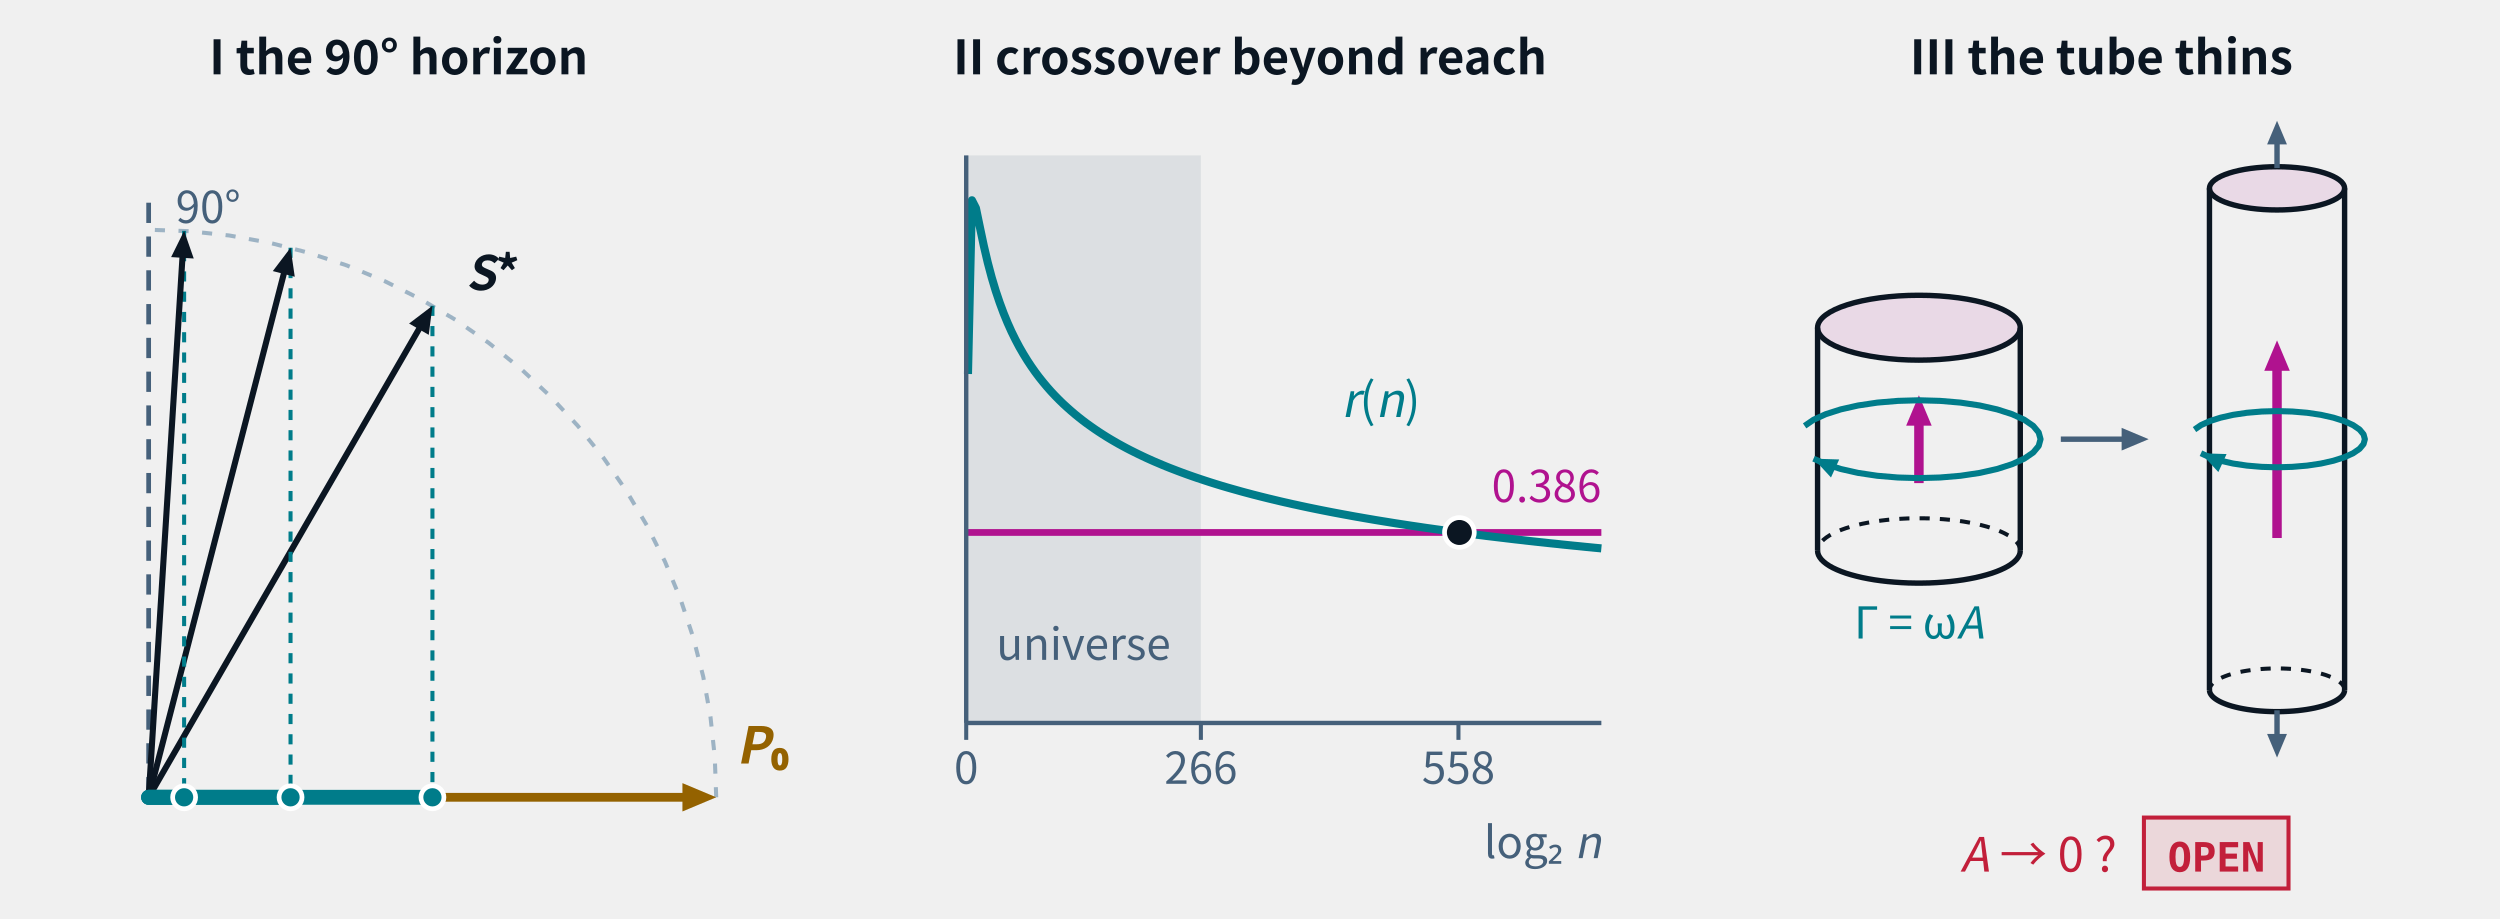
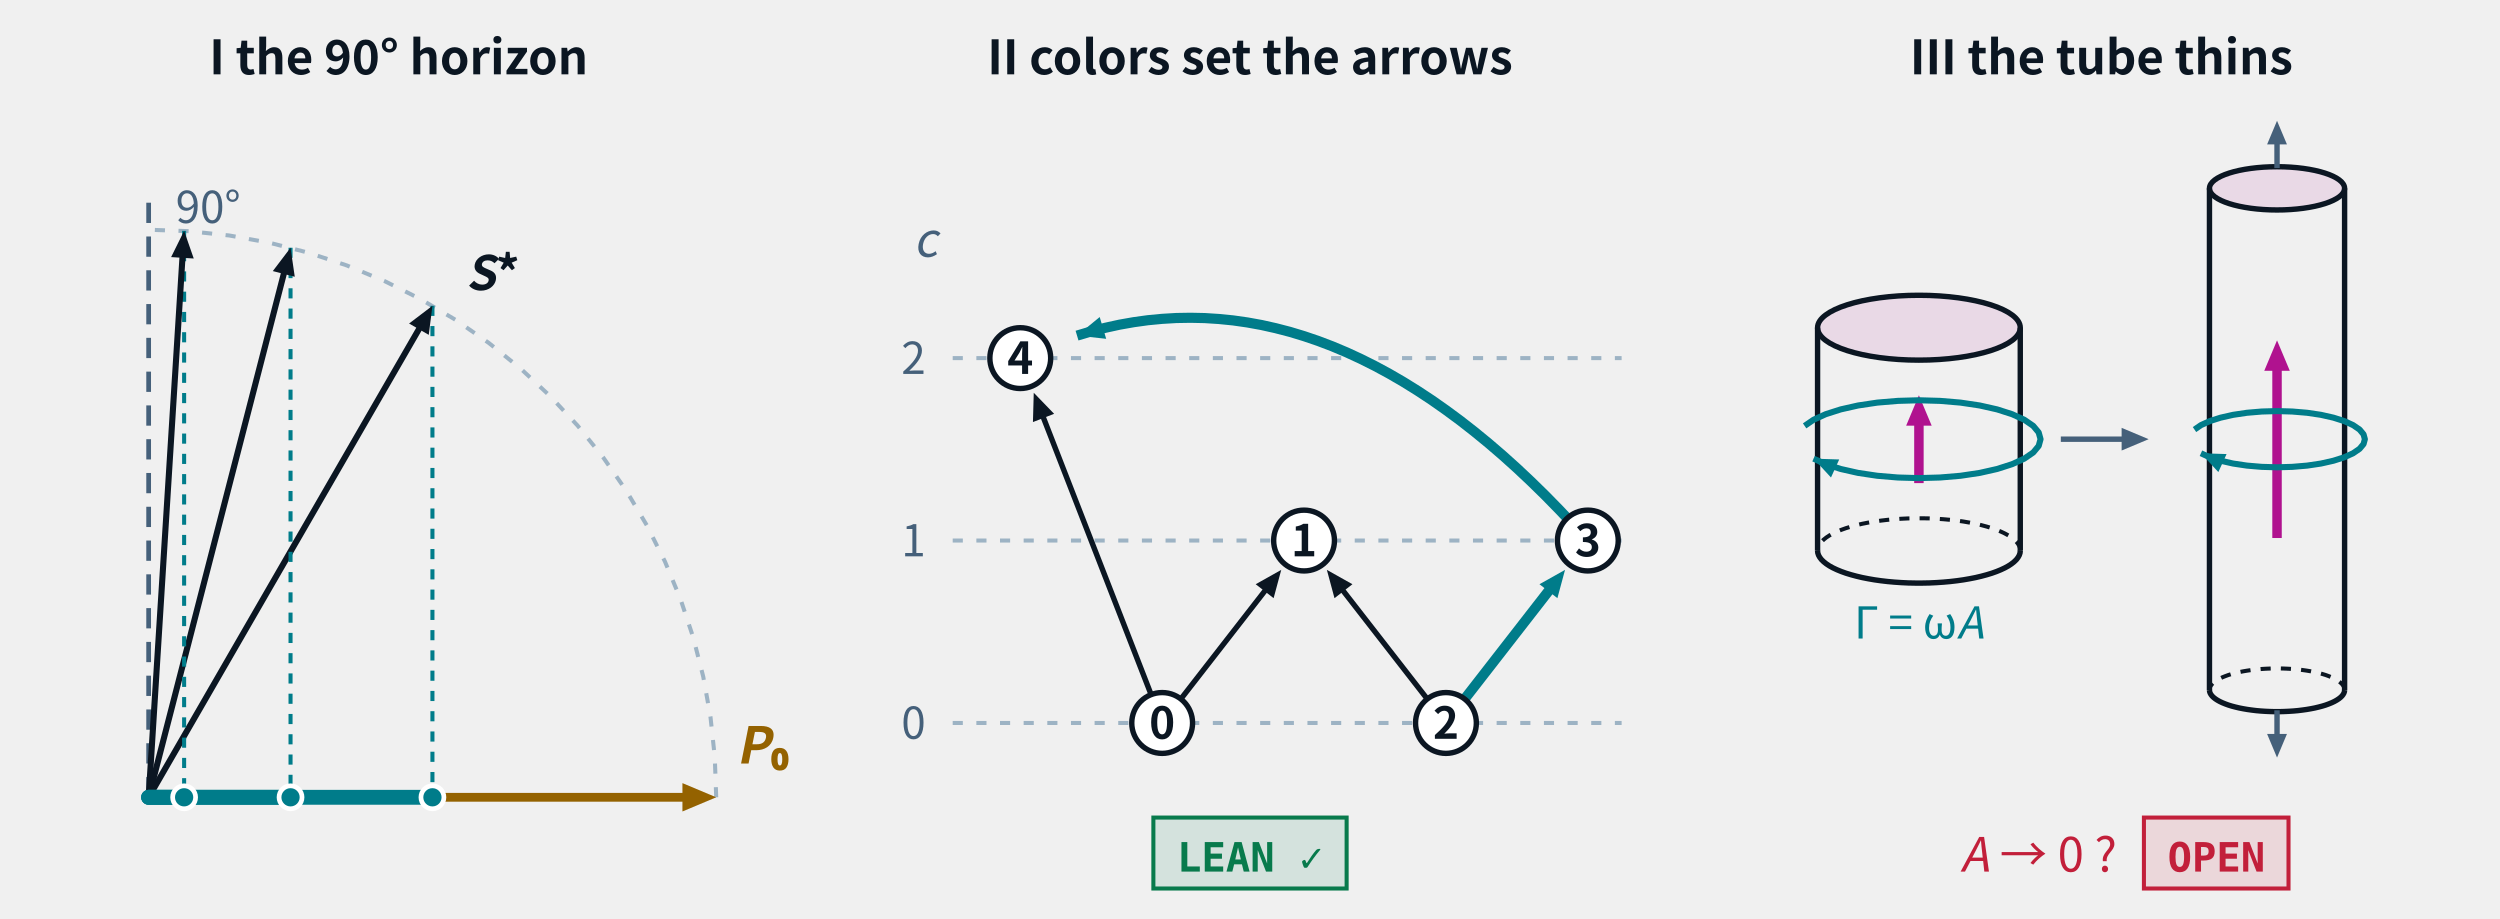
- <svg xmlns="http://www.w3.org/2000/svg" class="tr-fig" data-tr-fig="ch30-overview" data-lang="en" data-wrap="1" viewBox="0 0 740 272" width="740" height="272" font-family="'Noto Sans SC', 'Noto Sans CJK SC', 'Source Sans 3', 'PingFang SC', 'Microsoft YaHei', system-ui, sans-serif" role="img" aria-label="Three panels. Panel I: the amber arrow P₀ is the observer's state; three ink arrows are the hidden target for n = 2, 4 and 8, each closer to the vertical 90° horizon, and their cyan shadows on P₀ get shorter. Panel II: against log₂ n, the cyan schematic curve rises and then falls, meeting the magenta level 0.386 at log₂ n ≈ 558, far beyond the grey band of the observable universe (log₂ n ≤ 266). Panel III: two vertical vortex tubes, the left short and thick, the right stretched long and thin; the cyan circulation loop is the same on both, the magenta vorticity arrow longer in the thin one; below, ‘A → 0?’ with a red OPEN tag.">
+ <svg xmlns="http://www.w3.org/2000/svg" class="tr-fig" data-tr-fig="ch30-overview" data-lang="en" data-wrap="1" viewBox="0 0 740 272" width="740" height="272" font-family="'Noto Sans SC', 'Noto Sans CJK SC', 'Source Sans 3', 'PingFang SC', 'Microsoft YaHei', system-ui, sans-serif" role="img" aria-label="Three panels. Panel I: the amber arrow P₀ is the observer's state; three ink arrows are the hidden target for n = 2, 4 and 8, each closer to the vertical 90° horizon, and their cyan shadows on P₀ get shorter. Panel II: the vertices of the pentagon 0–1–2–3–4–0 sit on three levels by their colors c = (0, 1, 0, 1, 2), every edge points up, and cyan marks the longest thread 2 → 3 → 4, three vertices; a green LEAN ✓ tag stands beside it. Panel III: two vertical vortex tubes, the left short and thick, the right stretched long and thin; the cyan circulation loop is the same on both, the magenta vorticity arrow longer in the thin one; below, ‘A → 0?’ with a red OPEN tag.">
  <style>.ts-ink{stroke:#0b1622}.tf-ink{fill:#0b1622}.ts-dim{stroke:#45607a}.tf-dim{fill:#45607a}.ts-faint{stroke:#9db3c4}.tf-faint{fill:#9db3c4}.ts-edge{stroke:#b9d0dd}.tf-edge{fill:#b9d0dd}.ts-hot{stroke:#5f9bb5}.tf-hot{fill:#5f9bb5}.ts-bg{stroke:#ffffff}.tf-bg{fill:#ffffff}.ts-panel{stroke:#eef5f9}.tf-panel{fill:#eef5f9}.ts-sheet{stroke:#f7fbfd}.tf-sheet{fill:#f7fbfd}.ts-cyan{stroke:#007c8a}.tf-cyan{fill:#007c8a}.ts-magenta{stroke:#b0128f}.tf-magenta{fill:#b0128f}.ts-amber{stroke:#946200}.tf-amber{fill:#946200}.ts-violet{stroke:#5a45c8}.tf-violet{fill:#5a45c8}.ts-ok{stroke:#087a4c}.tf-ok{fill:#087a4c}.ts-warn{stroke:#c21f3a}.tf-warn{fill:#c21f3a}.ts-blue{stroke:#1d5fd0}.tf-blue{fill:#1d5fd0}.ts-orange{stroke:#b85410}.tf-orange{fill:#b85410}.ts-sigma{stroke:#28405a}.tf-sigma{fill:#28405a}@media (prefers-color-scheme:dark){.ts-ink{stroke:#d4efff}.tf-ink{fill:#d4efff}.ts-dim{stroke:#6f8ea5}.tf-dim{fill:#6f8ea5}.ts-faint{stroke:#34506a}.tf-faint{fill:#34506a}.ts-edge{stroke:#143049}.tf-edge{fill:#143049}.ts-hot{stroke:#1f5d7c}.tf-hot{fill:#1f5d7c}.ts-bg{stroke:#03060c}.tf-bg{fill:#03060c}.ts-panel{stroke:#07101b}.tf-panel{fill:#07101b}.ts-sheet{stroke:#050c16}.tf-sheet{fill:#050c16}.ts-cyan{stroke:#19f0ff}.tf-cyan{fill:#19f0ff}.ts-magenta{stroke:#ff2fd0}.tf-magenta{fill:#ff2fd0}.ts-amber{stroke:#ffc83d}.tf-amber{fill:#ffc83d}.ts-violet{stroke:#9d8cff}.tf-violet{fill:#9d8cff}.ts-ok{stroke:#46ffb2}.tf-ok{fill:#46ffb2}.ts-warn{stroke:#ff5064}.tf-warn{fill:#ff5064}.ts-blue{stroke:#2a7bff}.tf-blue{fill:#2a7bff}.ts-orange{stroke:#ff8a3c}.tf-orange{fill:#ff8a3c}.ts-sigma{stroke:#cfe3ff}.tf-sigma{fill:#cfe3ff}}</style>
  <svg class="tr-fig-panel" x="0" y="0" width="236" height="272" viewBox="0 0 236 272">
    <text class="tf-ink" x="118" y="22" font-size="14" text-anchor="middle" font-weight="600">I  the 90° horizon</text>
    <path d="M212 236 L211.57 224.02 L210.29 212.09 L208.16 200.29 L205.19 188.67 L201.41 177.29 L196.82 166.21 L191.45 155.49 L185.33 145.17 L178.49 135.32 L170.97 125.98 L162.79 117.21 L154.02 109.03 L144.68 101.51 L134.83 94.67 L124.51 88.55 L113.79 83.18 L102.71 78.59 L91.33 74.81 L79.71 71.84 L67.91 69.71 L55.98 68.43 L44 68" class="ts-faint" stroke-width="1.2" stroke-dasharray="3 4" stroke-linejoin="round" fill="none" />
    <line x1="44" y1="236" x2="44" y2="58" class="ts-dim" stroke-width="1.4" stroke-dasharray="6 4" fill="none" />
    <line x1="44" y1="236" x2="203.5" y2="236" class="ts-amber" stroke-width="2.6" fill="none" />
    <path d="M212 236 L202 240.2 L202 231.8Z" class="tf-amber" />
    <line x1="128" y1="90.51" x2="128" y2="236" class="ts-cyan" stroke-width="1.2" stroke-dasharray="3 3" fill="none" />
    <line x1="44" y1="236" x2="124.6" y2="96.4" class="ts-ink" stroke-width="1.8" fill="none" />
    <path d="M128 90.51 L126.91 99.12 L121.09 95.76Z" class="tf-ink" />
    <line x1="86" y1="73.33" x2="86" y2="236" class="ts-cyan" stroke-width="1.2" stroke-dasharray="3 3" fill="none" />
    <line x1="44" y1="236" x2="84.3" y2="79.92" class="ts-ink" stroke-width="1.8" fill="none" />
    <path d="M86 73.33 L87.25 81.92 L80.75 80.24Z" class="tf-ink" />
    <line x1="54.5" y1="68.33" x2="54.5" y2="236" class="ts-cyan" stroke-width="1.2" stroke-dasharray="3 3" fill="none" />
    <line x1="44" y1="236" x2="54.08" y2="75.12" class="ts-ink" stroke-width="1.8" fill="none" />
    <path d="M54.5 68.33 L57.35 76.52 L50.65 76.1Z" class="tf-ink" />
    <line x1="44" y1="236" x2="128" y2="236" class="ts-cyan" stroke-width="4.4" stroke-linecap="round" fill="none" />
    <circle cx="128" cy="236" r="3.4" class="ts-bg tf-cyan" stroke-width="1.4" />
    <line x1="44" y1="236" x2="86" y2="236" class="ts-cyan" stroke-width="4.4" stroke-linecap="round" fill="none" />
    <circle cx="86" cy="236" r="3.4" class="ts-bg tf-cyan" stroke-width="1.4" />
    <line x1="44" y1="236" x2="54.5" y2="236" class="ts-cyan" stroke-width="4.4" stroke-linecap="round" fill="none" />
    <circle cx="54.5" cy="236" r="3.4" class="ts-bg tf-cyan" stroke-width="1.4" />
    <text class="tf-amber" x="218" y="226" font-size="15" font-weight="600">
      <tspan font-style="italic">P</tspan>₀</text>
    <text class="tf-dim" x="52" y="66" font-size="13">90°</text>
    <text class="tf-ink" x="138" y="85.84" font-size="14" font-weight="600">
      <tspan font-style="italic">S</tspan>*</text>
  </svg>
  <svg class="tr-fig-panel" x="252" y="0" width="236" height="272" viewBox="0 0 236 272">
-     <text class="tf-ink" x="118" y="22" font-size="14" text-anchor="middle" font-weight="600">II  crossover beyond reach</text>
-     <path d="M34 214 L34 46 L103.46 46 L103.46 214Z" class="tf-dim" fill-opacity="0.12" />
-     <line x1="34" y1="157.61" x2="222" y2="157.61" class="ts-magenta" stroke-width="2" fill="none" />
-     <path d="M34.52 110.7 L35.69 59.28 L36.87 61.59 L38.04 67.23 L39.21 72.76 L40.38 77.74 L41.55 82.15 L42.72 86.06 L43.9 89.56 L45.07 92.71 L46.24 95.56 L47.41 98.17 L48.58 100.55 L49.75 102.76 L50.93 104.8 L52.1 106.7 L53.27 108.47 L54.44 110.14 L55.61 111.7 L56.79 113.17 L57.96 114.57 L59.13 115.89 L60.3 117.14 L61.47 118.33 L62.64 119.47 L63.82 120.55 L64.99 121.59 L66.16 122.59 L67.33 123.54 L68.5 124.46 L69.67 125.34 L70.85 126.18 L72.02 127 L73.19 127.79 L74.36 128.55 L75.53 129.29 L76.7 130 L77.88 130.69 L79.05 131.36 L80.22 132 L81.39 132.63 L82.56 133.24 L83.74 133.83 L84.91 134.41 L86.08 134.97 L87.25 135.52 L88.42 136.05 L89.59 136.57 L90.77 137.07 L91.94 137.57 L93.11 138.05 L94.28 138.52 L95.45 138.97 L96.62 139.42 L97.8 139.86 L98.97 140.29 L100.14 140.71 L101.31 141.12 L102.48 141.52 L103.65 141.91 L104.83 142.3 L106 142.68 L107.17 143.05 L108.34 143.41 L109.51 143.77 L110.69 144.12 L111.86 144.46 L113.03 144.79 L114.2 145.12 L115.37 145.45 L116.54 145.77 L117.72 146.08 L118.89 146.39 L120.06 146.69 L121.23 146.99 L122.4 147.28 L123.57 147.57 L124.75 147.85 L125.92 148.13 L127.09 148.41 L128.26 148.68 L129.43 148.94 L130.6 149.21 L131.78 149.46 L132.95 149.72 L134.12 149.97 L135.29 150.22 L136.46 150.46 L137.63 150.7 L138.81 150.94 L139.98 151.17 L141.15 151.4 L142.32 151.63 L143.49 151.85 L144.67 152.07 L145.84 152.29 L147.01 152.5 L148.18 152.72 L149.35 152.93 L150.52 153.13 L151.7 153.34 L152.87 153.54 L154.04 153.74 L155.21 153.94 L156.38 154.13 L157.55 154.32 L158.73 154.51 L159.9 154.7 L161.07 154.89 L162.24 155.07 L163.41 155.25 L164.58 155.43 L165.76 155.61 L166.93 155.78 L168.1 155.95 L169.27 156.13 L170.44 156.3 L171.62 156.46 L172.79 156.63 L173.96 156.79 L175.13 156.96 L176.3 157.12 L177.47 157.28 L178.65 157.43 L179.82 157.59 L180.99 157.74 L182.16 157.9 L183.33 158.05 L184.5 158.2 L185.68 158.34 L186.85 158.49 L188.02 158.64 L189.19 158.78 L190.36 158.92 L191.53 159.06 L192.71 159.2 L193.88 159.34 L195.05 159.48 L196.22 159.62 L197.39 159.75 L198.57 159.88 L199.74 160.02 L200.91 160.15 L202.08 160.28 L203.25 160.41 L204.42 160.53 L205.6 160.66 L206.77 160.79 L207.94 160.91 L209.11 161.03 L210.28 161.16 L211.45 161.28 L212.63 161.4 L213.8 161.52 L214.97 161.63 L216.14 161.75 L217.31 161.87 L218.48 161.98 L219.66 162.1 L220.83 162.21 L222 162.32" class="ts-cyan" stroke-width="2.4" stroke-linejoin="round" fill="none" />
-     <line x1="34" y1="214" x2="222" y2="214" class="ts-dim" stroke-width="1.3" fill="none" />
-     <line x1="34" y1="214" x2="34" y2="219" class="ts-dim" stroke-width="1.2" fill="none" />
-     <text class="tf-dim" x="34" y="232" font-size="13" text-anchor="middle">0</text>
-     <line x1="103.46" y1="214" x2="103.46" y2="219" class="ts-dim" stroke-width="1.2" fill="none" />
-     <text class="tf-dim" x="103.46" y="232" font-size="13" text-anchor="middle">266</text>
-     <line x1="179.7" y1="214" x2="179.7" y2="219" class="ts-dim" stroke-width="1.2" fill="none" />
-     <text class="tf-dim" x="179.7" y="232" font-size="13" text-anchor="middle">558</text>
-     <line x1="34" y1="214" x2="34" y2="46" class="ts-dim" stroke-width="1.3" fill="none" />
-     <circle cx="179.98" cy="157.61" r="4.4" class="ts-bg tf-ink" stroke-width="1.4" />
-     <text class="tf-dim" x="68.73" y="195.31" font-size="13" text-anchor="middle">universe</text>
-     <text class="tf-magenta" x="222" y="148.61" font-size="13" text-anchor="end">0.386</text>
-     <text class="tf-dim" x="222" y="254" font-size="13" text-anchor="end">log₂ <tspan font-style="italic">n</tspan>
+     <text class="tf-ink" x="118" y="22" font-size="14" text-anchor="middle" font-weight="600">II  colors set the arrows</text>
+     <line x1="30" y1="214" x2="228" y2="214" class="ts-faint" stroke-width="1.2" stroke-dasharray="3 4" fill="none" />
+     <text class="tf-dim" x="22" y="218.68" font-size="13" text-anchor="end">0</text>
+     <line x1="30" y1="160" x2="228" y2="160" class="ts-faint" stroke-width="1.2" stroke-dasharray="3 4" fill="none" />
+     <text class="tf-dim" x="22" y="164.68" font-size="13" text-anchor="end">1</text>
+     <line x1="30" y1="106" x2="228" y2="106" class="ts-faint" stroke-width="1.2" stroke-dasharray="3 4" fill="none" />
+     <text class="tf-dim" x="22" y="110.68" font-size="13" text-anchor="end">2</text>
+     <text class="tf-dim" x="22" y="76" font-size="14" text-anchor="middle">
+       <tspan font-style="italic">c</tspan>
    </text>
-     <text class="tf-cyan" x="156.72" y="123.43" font-size="14" text-anchor="middle">
-       <tspan font-style="italic">r</tspan>(<tspan font-style="italic">n</tspan>)</text>
+     <line x1="97.53" y1="206.9" x2="123.07" y2="174.05" class="ts-ink" stroke-width="1.6" fill="none" />
+     <path d="M127.25 168.68 L124.99 177.06 L119.68 172.93Z" class="tf-ink" />
+     <line x1="170.47" y1="206.9" x2="144.93" y2="174.05" class="ts-ink" stroke-width="1.6" fill="none" />
+     <path d="M140.75 168.68 L148.32 172.93 L143.01 177.06Z" class="tf-ink" />
+     <line x1="181.53" y1="206.9" x2="207.07" y2="174.05" class="ts-cyan" stroke-width="3" fill="none" />
+     <path d="M211.25 168.68 L208.99 177.06 L203.68 172.93Z" class="tf-cyan" />
+     <path d="M218 160 L213.8 155.38 L209.6 150.94 L205.4 146.65 L201.2 142.54 L197 138.59 L192.8 134.81 L188.6 131.2 L184.4 127.76 L180.2 124.48 L176 121.38 L171.8 118.43 L167.6 115.66 L163.4 113.05 L159.2 110.61 L155 108.34 L150.8 106.24 L146.6 104.3 L142.4 102.53 L138.2 100.93 L134 99.5 L129.8 98.23 L125.6 97.14 L121.4 96.2 L117.2 95.44 L113 94.84 L108.8 94.42 L104.6 94.15 L100.4 94.06 L96.2 94.13 L92 94.38 L87.8 94.78 L83.6 95.36 L79.4 96.1 L75.2 97.02 L71 98.09 L66.8 99.34" class="ts-cyan" stroke-width="3" stroke-linejoin="round" fill="none" />
+     <path d="M66.8 99.34 L73.51 93.84 L75.43 100.29Z" class="tf-cyan" />
+     <line x1="88.74" y1="205.61" x2="56.45" y2="122.59" class="ts-ink" stroke-width="1.6" fill="none" />
+     <path d="M53.99 116.25 L60.02 122.49 L53.75 124.93Z" class="tf-ink" />
+     <circle cx="92" cy="214" r="9" class="ts-ink tf-bg" stroke-width="1.6" />
+     <text class="tf-ink" x="92" y="218.68" font-size="13" text-anchor="middle" font-weight="600">0</text>
+     <circle cx="134" cy="160" r="9" class="ts-ink tf-bg" stroke-width="1.6" />
+     <text class="tf-ink" x="134" y="164.68" font-size="13" text-anchor="middle" font-weight="600">1</text>
+     <circle cx="176" cy="214" r="9" class="ts-ink tf-bg" stroke-width="1.6" />
+     <text class="tf-ink" x="176" y="218.68" font-size="13" text-anchor="middle" font-weight="600">2</text>
+     <circle cx="218" cy="160" r="9" class="ts-ink tf-bg" stroke-width="1.6" />
+     <text class="tf-ink" x="218" y="164.68" font-size="13" text-anchor="middle" font-weight="600">3</text>
+     <circle cx="50" cy="106" r="9" class="ts-ink tf-bg" stroke-width="1.6" />
+     <text class="tf-ink" x="50" y="110.68" font-size="13" text-anchor="middle" font-weight="600">4</text>
+     <rect x="89.4" y="242" width="57.2" height="21" class="ts-ok tf-ok" stroke-width="1.2" fill-opacity="0.12" />
+     <text class="tf-ok tr-fig-mono" x="96.4" y="258" font-size="12" font-family="'JetBrains Mono', 'DejaVu Sans Mono', ui-monospace, Menlo, Consolas, monospace" font-weight="600">LEAN ✓</text>
  </svg>
  <svg class="tr-fig-panel" x="504" y="0" width="236" height="272" viewBox="0 0 236 272">
    <text class="tf-ink" x="118" y="22" font-size="14" text-anchor="middle" font-weight="600">III  the tube thins</text>
    <line x1="34" y1="97" x2="34" y2="163" class="ts-ink" stroke-width="1.6" fill="none" />
    <line x1="94" y1="97" x2="94" y2="163" class="ts-ink" stroke-width="1.6" fill="none" />
    <ellipse cx="64" cy="97" rx="30" ry="9.6" class="ts-ink tf-magenta" stroke-width="1.6" fill-opacity="0.1" />
    <path d="M34 163 L34.07 163.67 L34.29 164.34 L34.66 165 L35.16 165.65 L35.81 166.28 L36.59 166.9 L37.51 167.51 L38.56 168.09 L39.73 168.64 L41.02 169.17 L42.42 169.67 L43.93 170.13 L45.53 170.56 L47.22 170.96 L49 171.31 L50.85 171.63 L52.76 171.9 L54.73 172.13 L56.74 172.31 L58.79 172.45 L60.86 172.55 L62.95 172.59 L65.05 172.59 L67.14 172.55 L69.21 172.45 L71.26 172.31 L73.27 172.13 L75.24 171.9 L77.15 171.63 L79 171.31 L80.78 170.96 L82.47 170.56 L84.07 170.13 L85.58 169.67 L86.98 169.17 L88.27 168.64 L89.44 168.09 L90.49 167.51 L91.41 166.9 L92.19 166.28 L92.84 165.65 L93.34 165 L93.71 164.34 L93.93 163.67 L94 163" class="ts-ink" stroke-width="1.6" stroke-linejoin="round" fill="none" />
    <path d="M94 163 L93.93 162.33 L93.71 161.66 L93.34 161 L92.84 160.35 L92.19 159.72 L91.41 159.1 L90.49 158.49 L89.44 157.91 L88.27 157.36 L86.98 156.83 L85.58 156.33 L84.07 155.87 L82.47 155.44 L80.78 155.04 L79 154.69 L77.15 154.37 L75.24 154.1 L73.27 153.87 L71.26 153.69 L69.21 153.55 L67.14 153.45 L65.05 153.41 L62.95 153.41 L60.86 153.45 L58.79 153.55 L56.74 153.69 L54.73 153.87 L52.76 154.1 L50.85 154.37 L49 154.69 L47.22 155.04 L45.53 155.44 L43.93 155.87 L42.42 156.33 L41.02 156.83 L39.73 157.36 L38.56 157.91 L37.51 158.49 L36.59 159.1 L35.81 159.72 L35.16 160.35 L34.66 161 L34.29 161.66 L34.07 162.33 L34 163" class="ts-ink" stroke-width="1.2" stroke-dasharray="3 3" stroke-linejoin="round" fill="none" />
    <line x1="64" y1="143" x2="64" y2="124.65" class="ts-magenta" stroke-width="2.8" fill="none" />
    <path d="M64 117 L67.78 126 L60.22 126Z" class="tf-magenta" />
    <path d="M30.17 126.06 L32.82 124.24 L36.42 122.6 L40.86 121.18 L46 120.02 L51.69 119.17 L57.75 118.66 L64 118.48 L70.25 118.66 L76.31 119.17 L82 120.02 L87.14 121.18 L91.58 122.6 L95.18 124.24 L97.83 126.06 L99.45 128 L100 130 L99.45 132 L97.83 133.94 L95.18 135.76 L91.58 137.4 L87.14 138.82 L82 139.98 L76.31 140.83 L70.25 141.34 L64 141.52 L57.75 141.34 L51.69 140.83 L46 139.98 L40.86 138.82 L36.42 137.4 L32.82 135.76" class="ts-cyan" stroke-width="1.8" stroke-linejoin="round" fill="none" />
    <path d="M32.82 135.76 L40.41 136 L37.97 141.34Z" class="tf-cyan" />
    <line x1="150" y1="55.75" x2="150" y2="204.25" class="ts-ink" stroke-width="1.6" fill="none" />
    <line x1="190" y1="55.75" x2="190" y2="204.25" class="ts-ink" stroke-width="1.6" fill="none" />
    <ellipse cx="170" cy="55.75" rx="20" ry="6.4" class="ts-ink tf-magenta" stroke-width="1.6" fill-opacity="0.1" />
    <path d="M150 204.25 L150.05 204.7 L150.19 205.14 L150.44 205.58 L150.77 206.01 L151.21 206.44 L151.73 206.85 L152.34 207.25 L153.04 207.64 L153.82 208.01 L154.68 208.36 L155.61 208.7 L156.62 209.01 L157.69 209.29 L158.82 209.56 L160 209.79 L161.23 210 L162.51 210.18 L163.82 210.34 L165.16 210.46 L166.53 210.55 L167.91 210.61 L169.3 210.65 L170.7 210.65 L172.09 210.61 L173.47 210.55 L174.84 210.46 L176.18 210.34 L177.49 210.18 L178.77 210 L180 209.79 L181.18 209.56 L182.31 209.29 L183.38 209.01 L184.39 208.7 L185.32 208.36 L186.18 208.01 L186.96 207.64 L187.66 207.25 L188.27 206.85 L188.79 206.44 L189.23 206.01 L189.56 205.58 L189.81 205.14 L189.95 204.7 L190 204.25" class="ts-ink" stroke-width="1.6" stroke-linejoin="round" fill="none" />
    <path d="M190 204.25 L189.95 203.8 L189.81 203.36 L189.56 202.92 L189.23 202.49 L188.79 202.06 L188.27 201.65 L187.66 201.25 L186.96 200.86 L186.18 200.49 L185.32 200.14 L184.39 199.8 L183.38 199.49 L182.31 199.21 L181.18 198.94 L180 198.71 L178.77 198.5 L177.49 198.32 L176.18 198.16 L174.84 198.04 L173.47 197.95 L172.09 197.89 L170.7 197.85 L169.3 197.85 L167.91 197.89 L166.53 197.95 L165.16 198.04 L163.82 198.16 L162.51 198.32 L161.23 198.5 L160 198.71 L158.82 198.94 L157.69 199.21 L156.62 199.49 L155.61 199.8 L154.68 200.14 L153.82 200.49 L153.04 200.86 L152.34 201.25 L151.73 201.65 L151.21 202.06 L150.77 202.49 L150.44 202.92 L150.19 203.36 L150.05 203.8 L150 204.25" class="ts-ink" stroke-width="1.2" stroke-dasharray="3 3" stroke-linejoin="round" fill="none" />
    <line x1="170" y1="159.25" x2="170" y2="108.4" class="ts-magenta" stroke-width="2.8" fill="none" />
    <path d="M170 100.75 L173.78 109.75 L166.22 109.75Z" class="tf-magenta" />
    <path d="M145.57 127.15 L147.48 125.84 L150.08 124.65 L153.29 123.63 L157 122.79 L161.11 122.18 L165.49 121.81 L170 121.68 L174.51 121.81 L178.89 122.18 L183 122.79 L186.71 123.63 L189.92 124.65 L192.52 125.84 L194.43 127.15 L195.61 128.56 L196 130 L195.61 131.44 L194.43 132.85 L192.52 134.16 L189.92 135.35 L186.71 136.37 L183 137.21 L178.89 137.82 L174.51 138.19 L170 138.32 L165.49 138.19 L161.11 137.82 L157 137.21 L153.29 136.37 L150.08 135.35 L147.48 134.16" class="ts-cyan" stroke-width="1.8" stroke-linejoin="round" fill="none" />
    <path d="M147.48 134.16 L155.07 134.4 L152.63 139.74Z" class="tf-cyan" />
    <line x1="170" y1="49.75" x2="170" y2="41.7" class="ts-dim" stroke-width="1.6" fill="none" />
    <path d="M170 35.75 L172.94 42.75 L167.06 42.75Z" class="tf-dim" />
    <line x1="170" y1="210.25" x2="170" y2="218.3" class="ts-dim" stroke-width="1.6" fill="none" />
    <path d="M170 224.25 L167.06 217.25 L172.94 217.25Z" class="tf-dim" />
    <line x1="106" y1="130" x2="125.2" y2="130" class="ts-dim" stroke-width="1.6" fill="none" />
    <path d="M132 130 L124 133.36 L124 126.64Z" class="tf-dim" />
    <text class="tf-cyan" x="64" y="189" font-size="13" text-anchor="middle">Γ = ω<tspan font-style="italic">A</tspan>
    </text>
    <rect x="130.6" y="242" width="42.8" height="21" class="ts-warn tf-warn" stroke-width="1.2" fill-opacity="0.12" />
    <text class="tf-warn tr-fig-mono" x="137.6" y="258" font-size="12" font-family="'JetBrains Mono', 'DejaVu Sans Mono', ui-monospace, Menlo, Consolas, monospace" font-weight="600">OPEN</text>
    <text class="tf-warn" x="122.6" y="258" font-size="14" text-anchor="end">
      <tspan font-style="italic">A</tspan> → 0 ?</text>
  </svg>
</svg>
